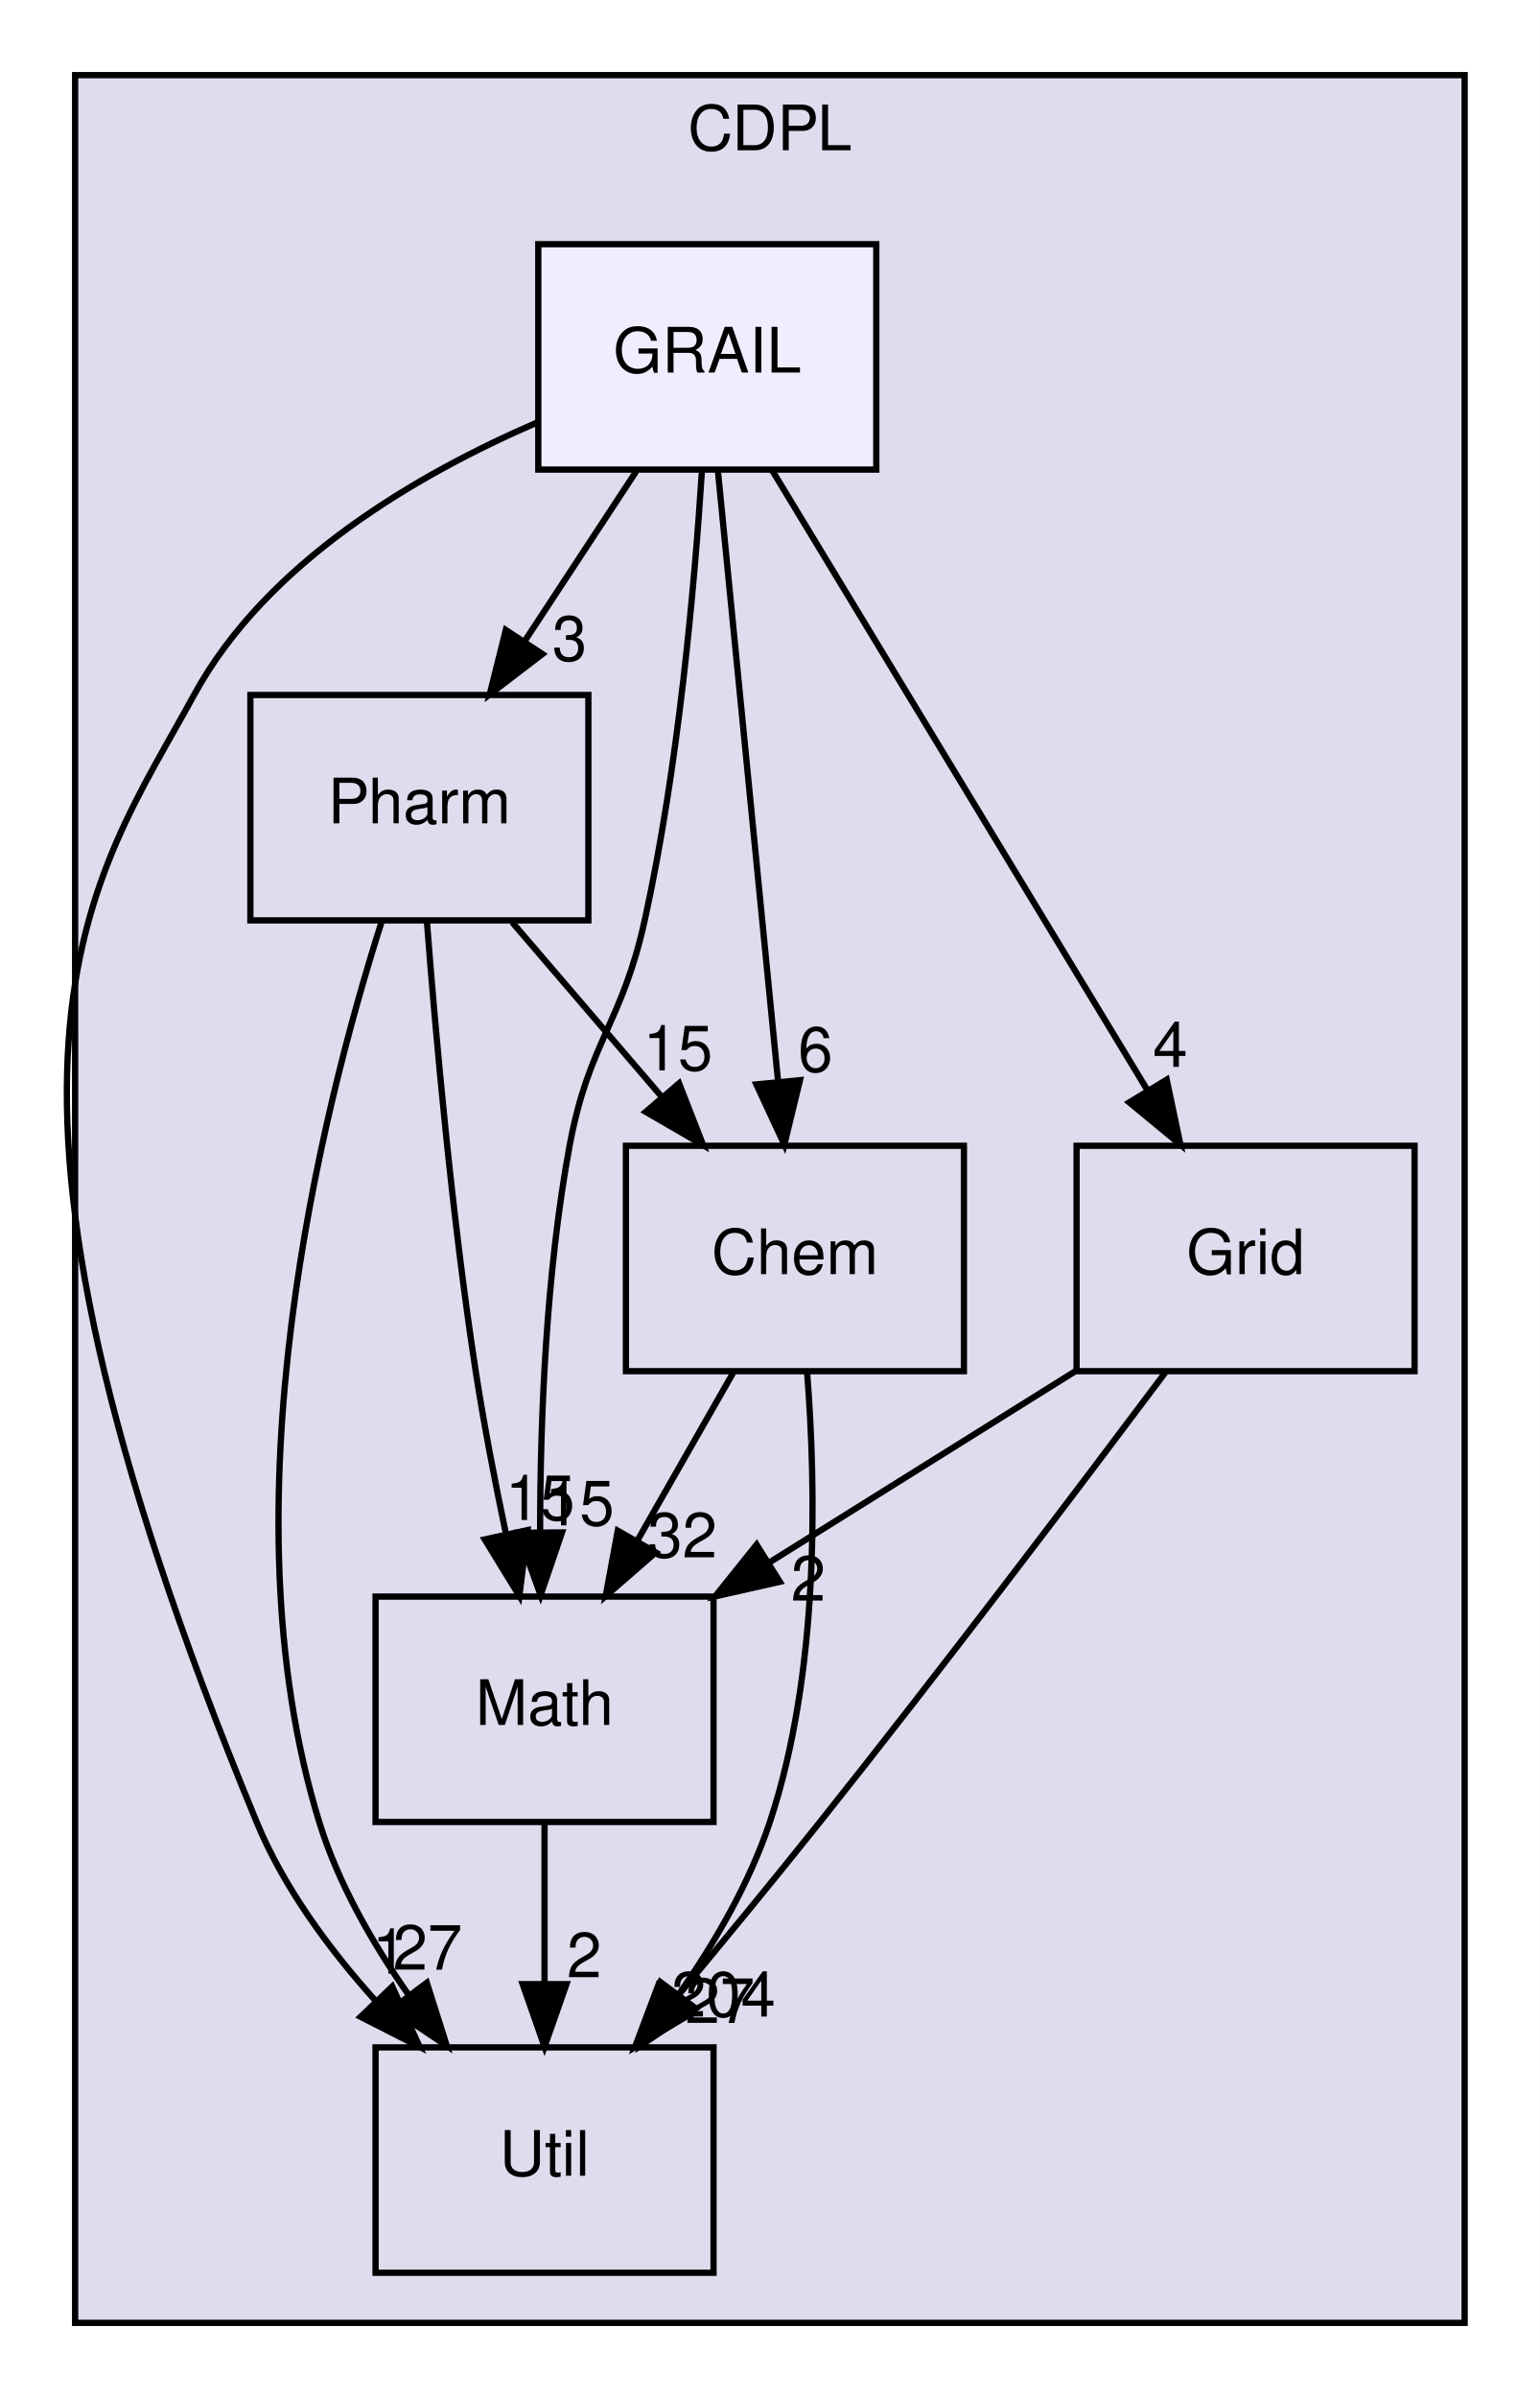
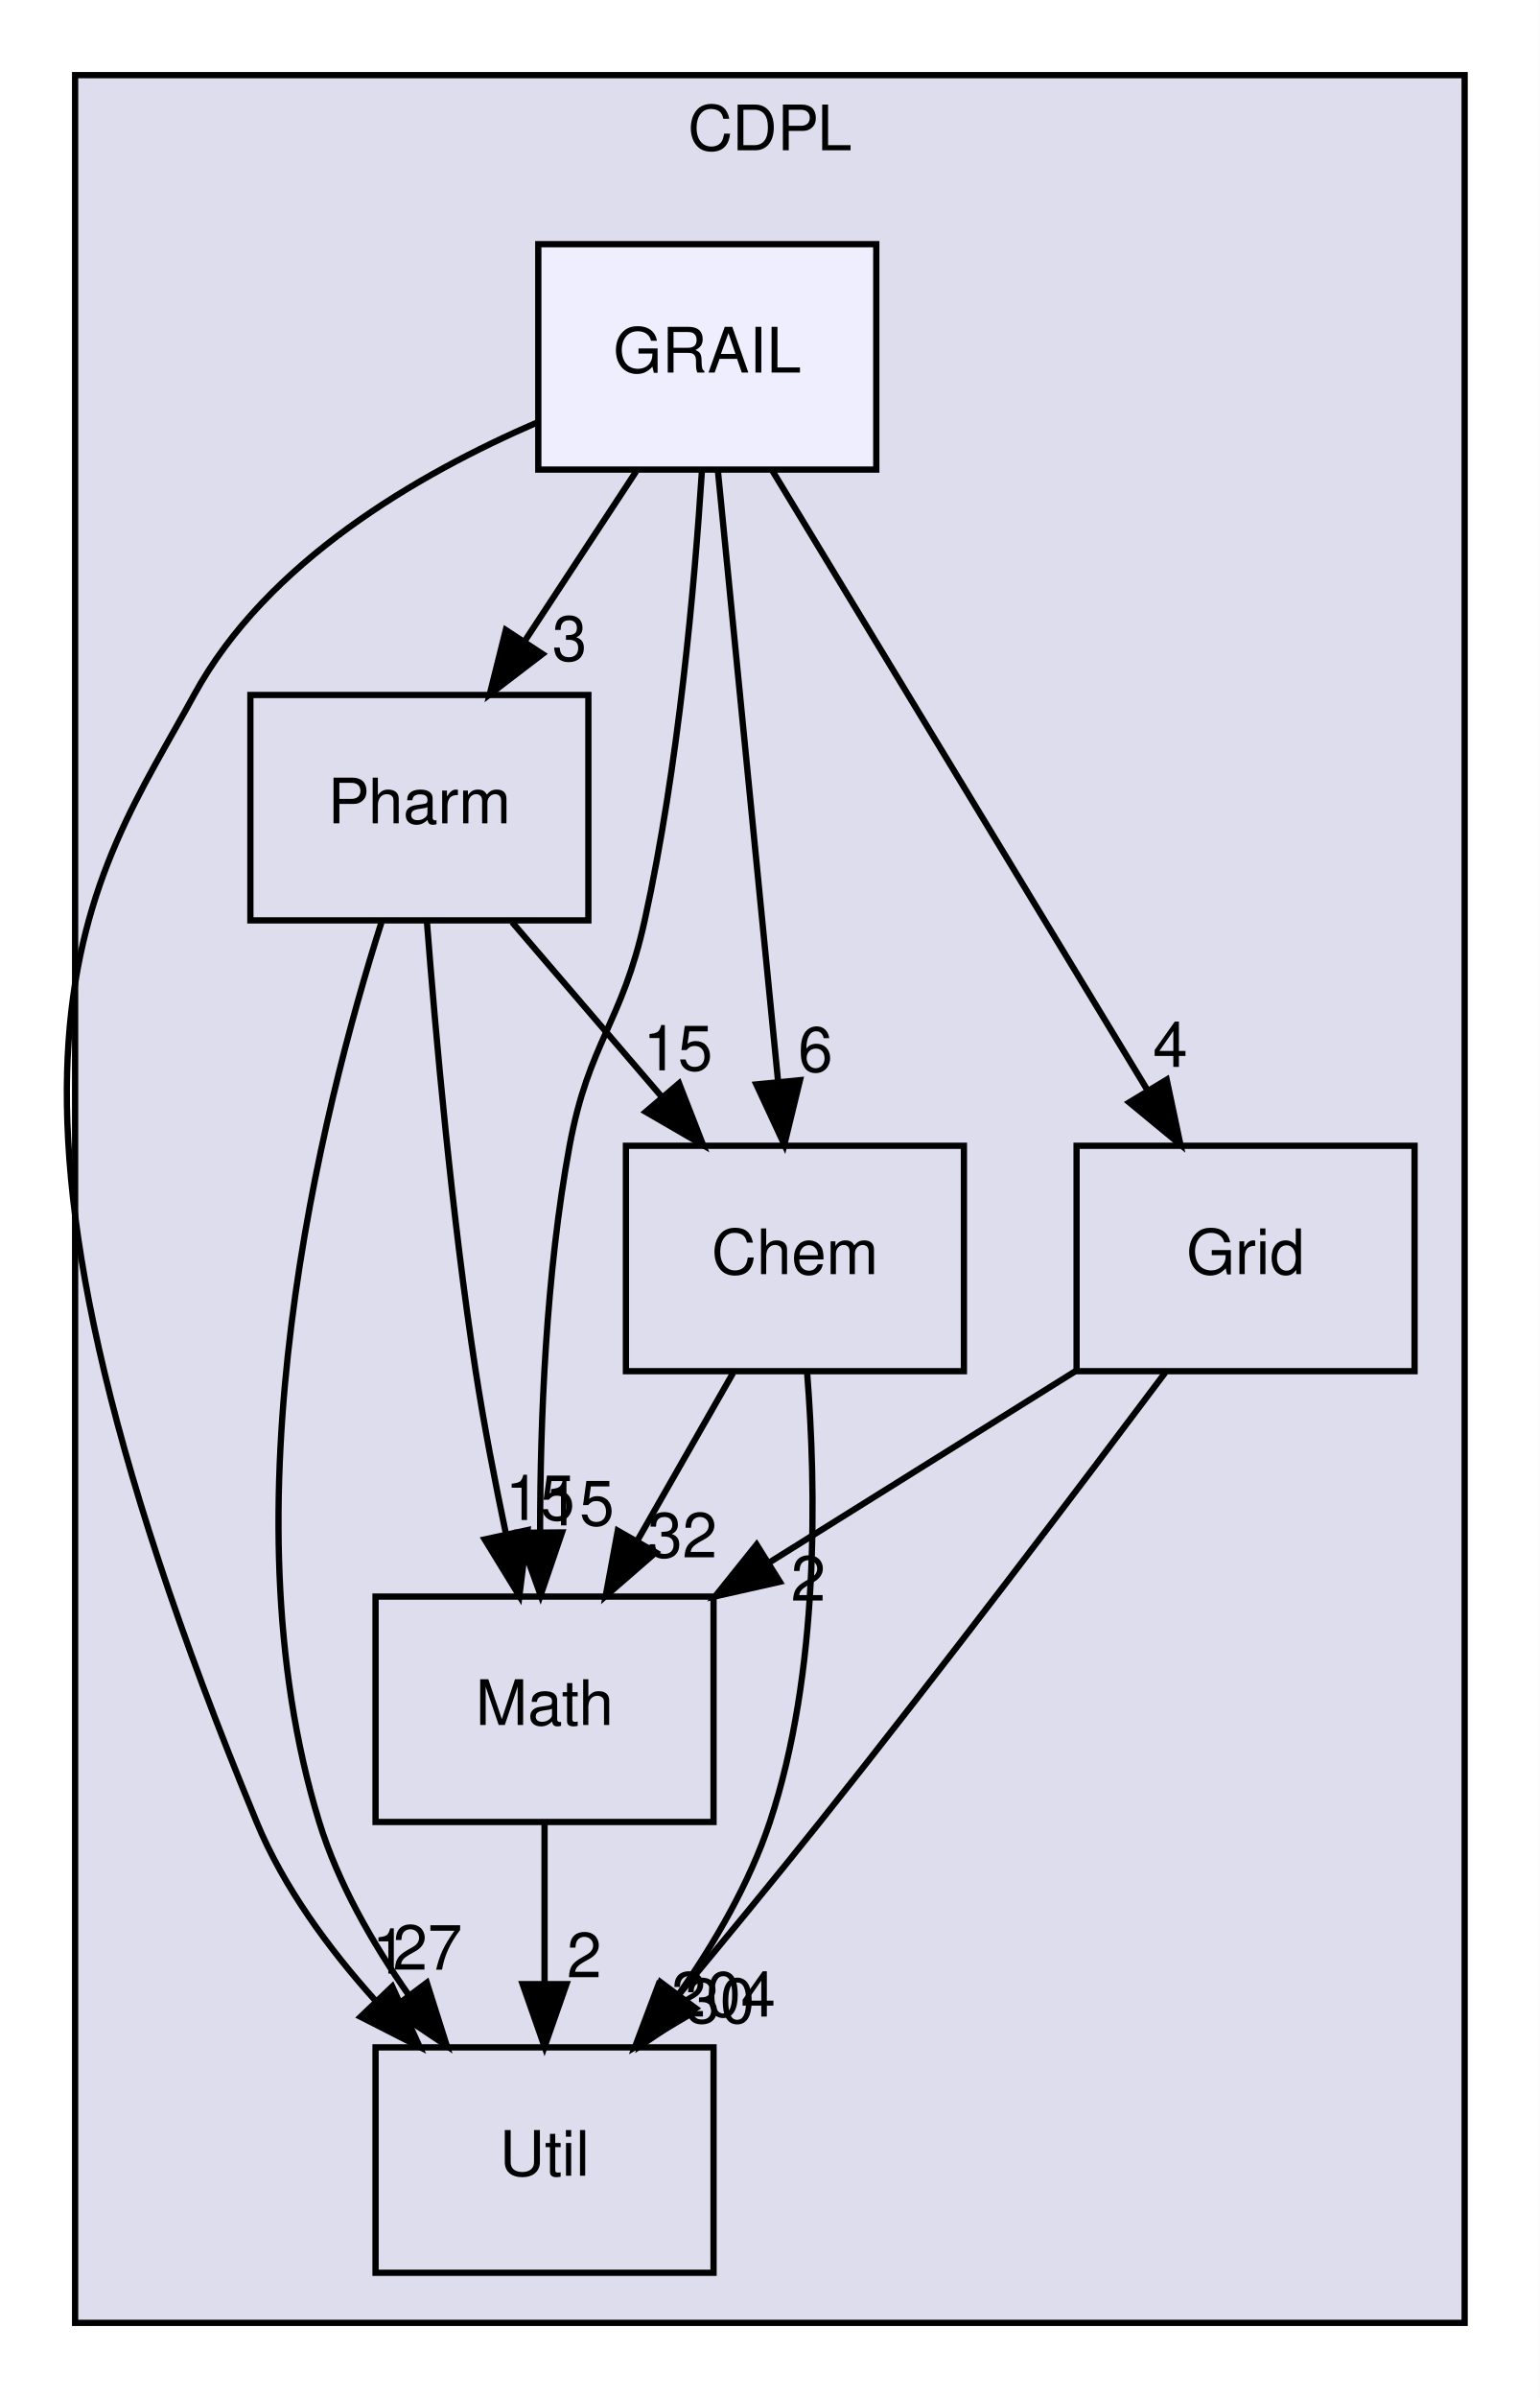
<svg xmlns="http://www.w3.org/2000/svg" xmlns:xlink="http://www.w3.org/1999/xlink" width="246pt" height="383pt" viewBox="0.00 0.00 246.00 383.00">
  <g id="graph0" class="graph" transform="scale(1 1) rotate(0) translate(4 379)">
    <polygon fill="white" stroke="transparent" points="-4,4 -4,-379 242,-379 242,4 -4,4" />
    <g id="clust1" class="cluster">
      <g id="a_clust1">
        <a xlink:href="dir_13e5b888d4d8e2bc4637fdf598186b4c.html" target="_top" xlink:title="CDPL">
          <polygon fill="#ddddee" stroke="black" points="8,-8 8,-367 230,-367 230,-8 8,-8" />
          <text text-anchor="middle" x="119" y="-355" font-family="Helvetica" font-size="10.00">CDPL</text>
        </a>
      </g>
    </g>
    <g id="node1" class="node">
      <g id="a_node1">
        <a xlink:href="dir_239469eeca6d3c1a97f8d4fbb99adcb8.html" target="_top" xlink:title="Util">
          <polygon fill="none" stroke="black" points="110,-52 56,-52 56,-16 110,-16 110,-52" />
          <text text-anchor="middle" x="83" y="-31.5" font-family="Helvetica" font-size="10.00">Util</text>
        </a>
      </g>
    </g>
    <g id="node2" class="node">
      <g id="a_node2">
        <a xlink:href="dir_44c4819b58b16e7a1f761f8b885b5ba0.html" target="_top" xlink:title="Pharm">
          <polygon fill="none" stroke="black" points="90,-268 36,-268 36,-232 90,-232 90,-268" />
          <text text-anchor="middle" x="63" y="-247.5" font-family="Helvetica" font-size="10.00">Pharm</text>
        </a>
      </g>
    </g>
    <g id="edge1" class="edge">
      <path fill="none" stroke="black" d="M56.93,-231.64C47.38,-201.64 31.48,-138.47 47,-88 50.01,-78.22 55.51,-68.62 61.32,-60.33" />
      <polygon fill="black" stroke="black" points="64.19,-62.33 67.39,-52.23 58.59,-58.13 64.19,-62.33" />
      <g id="a_edge1-headlabel">
        <a xlink:href="dir_000013_000014.html" target="_top" xlink:title="27">
          <text text-anchor="middle" x="64.31" y="-64.41" font-family="Helvetica" font-size="10.00">27</text>
        </a>
      </g>
    </g>
    <g id="node3" class="node">
      <g id="a_node3">
        <a xlink:href="dir_76ec631f4004f297aa98c89994166e73.html" target="_top" xlink:title="Math">
          <polygon fill="none" stroke="black" points="110,-124 56,-124 56,-88 110,-88 110,-124" />
          <text text-anchor="middle" x="83" y="-103.5" font-family="Helvetica" font-size="10.00">Math</text>
        </a>
      </g>
    </g>
    <g id="edge2" class="edge">
      <path fill="none" stroke="black" d="M64.2,-231.87C65.59,-213.9 68.17,-184.87 72,-160 73.31,-151.51 75.08,-142.33 76.83,-134.03" />
      <polygon fill="black" stroke="black" points="80.28,-134.62 78.98,-124.1 73.44,-133.13 80.28,-134.62" />
      <g id="a_edge2-headlabel">
        <a xlink:href="dir_000013_000001.html" target="_top" xlink:title="15">
          <text text-anchor="middle" x="82.29" y="-136.23" font-family="Helvetica" font-size="10.00">15</text>
        </a>
      </g>
    </g>
    <g id="node5" class="node">
      <g id="a_node5">
        <a xlink:href="dir_a73e1d15e6da56bea42fb33a94074c1c.html" target="_top" xlink:title="Chem">
          <polygon fill="none" stroke="black" points="150,-196 96,-196 96,-160 150,-160 150,-196" />
          <text text-anchor="middle" x="123" y="-175.5" font-family="Helvetica" font-size="10.00">Chem</text>
        </a>
      </g>
    </g>
    <g id="edge3" class="edge">
      <path fill="none" stroke="black" d="M77.83,-231.7C85.02,-223.3 93.8,-213.07 101.69,-203.86" />
      <polygon fill="black" stroke="black" points="104.49,-205.97 108.34,-196.1 99.17,-201.42 104.49,-205.97" />
      <g id="a_edge3-headlabel">
        <a xlink:href="dir_000013_000004.html" target="_top" xlink:title="15">
          <text text-anchor="middle" x="104.31" y="-208.05" font-family="Helvetica" font-size="10.00">15</text>
        </a>
      </g>
    </g>
    <g id="edge4" class="edge">
      <path fill="none" stroke="black" d="M83,-87.7C83,-79.98 83,-70.71 83,-62.11" />
      <polygon fill="black" stroke="black" points="86.5,-62.1 83,-52.1 79.5,-62.1 86.5,-62.1" />
      <g id="a_edge4-headlabel">
        <a xlink:href="dir_000001_000014.html" target="_top" xlink:title="2">
          <text text-anchor="middle" x="89.34" y="-63.2" font-family="Helvetica" font-size="10.00">2</text>
        </a>
      </g>
    </g>
    <g id="node4" class="node">
      <g id="a_node4">
        <a xlink:href="dir_9a404c9961da00d4b89f16bd2ea8d981.html" target="_top" xlink:title="Grid">
          <polygon fill="none" stroke="black" points="222,-196 168,-196 168,-160 222,-160 222,-196" />
          <text text-anchor="middle" x="195" y="-175.5" font-family="Helvetica" font-size="10.00">Grid</text>
        </a>
      </g>
    </g>
    <g id="edge10" class="edge">
      <path fill="none" stroke="black" d="M182.17,-159.78C168.64,-141.73 146.63,-112.64 127,-88 119.58,-78.69 111.28,-68.61 103.91,-59.76" />
      <polygon fill="black" stroke="black" points="106.55,-57.46 97.44,-52.04 101.18,-61.96 106.55,-57.46" />
      <g id="a_edge10-headlabel">
-         <a xlink:href="dir_000011_000014.html" target="_top" xlink:title="27">
-           <text text-anchor="middle" x="111.03" y="-55.9" font-family="Helvetica" font-size="10.00">27</text>
+         <a xlink:href="dir_000011_000014.html" target="_top" xlink:title="30">
+           <text text-anchor="middle" x="111.03" y="-55.9" font-family="Helvetica" font-size="10.00">30</text>
        </a>
      </g>
    </g>
    <g id="edge11" class="edge">
      <path fill="none" stroke="black" d="M167.89,-160.05C153.14,-150.84 134.71,-139.32 118.79,-129.37" />
      <polygon fill="black" stroke="black" points="120.59,-126.36 110.25,-124.03 116.88,-132.3 120.59,-126.36" />
      <g id="a_edge11-headlabel">
        <a xlink:href="dir_000011_000001.html" target="_top" xlink:title="2">
          <text text-anchor="middle" x="125.14" y="-123.36" font-family="Helvetica" font-size="10.00">2</text>
        </a>
      </g>
    </g>
    <g id="edge12" class="edge">
      <path fill="none" stroke="black" d="M124.95,-159.77C126.4,-141.46 126.95,-111.93 119,-88 115.77,-78.29 110.21,-68.71 104.41,-60.42" />
      <polygon fill="black" stroke="black" points="107.15,-58.24 98.37,-52.3 101.54,-62.41 107.15,-58.24" />
      <g id="a_edge12-headlabel">
        <a xlink:href="dir_000004_000014.html" target="_top" xlink:title="204">
          <text text-anchor="middle" x="111.58" y="-56.92" font-family="Helvetica" font-size="10.00">204</text>
        </a>
      </g>
    </g>
    <g id="edge13" class="edge">
      <path fill="none" stroke="black" d="M113.11,-159.7C108.51,-151.64 102.94,-141.89 97.85,-132.98" />
      <polygon fill="black" stroke="black" points="100.77,-131.05 92.77,-124.1 94.7,-134.52 100.77,-131.05" />
      <g id="a_edge13-headlabel">
        <a xlink:href="dir_000004_000001.html" target="_top" xlink:title="32">
          <text text-anchor="middle" x="105.02" y="-130.26" font-family="Helvetica" font-size="10.00">32</text>
        </a>
      </g>
    </g>
    <g id="node6" class="node">
      <g id="a_node6">
        <a xlink:href="dir_75e9dc5194008ef9ee22ae8306c0eb0f.html" target="_top" xlink:title="GRAIL">
          <polygon fill="#eeeeff" stroke="black" points="136,-340 82,-340 82,-304 136,-304 136,-340" />
          <text text-anchor="middle" x="109" y="-319.5" font-family="Helvetica" font-size="10.00">GRAIL</text>
        </a>
      </g>
    </g>
    <g id="edge5" class="edge">
      <path fill="none" stroke="black" d="M81.95,-311.58C62.82,-303.33 38.59,-289.29 27,-268 10.79,-238.21 -13.57,-210.31 37,-88 41.3,-77.59 48.5,-67.79 55.94,-59.51" />
      <polygon fill="black" stroke="black" points="58.67,-61.72 63.05,-52.07 53.61,-56.88 58.67,-61.72" />
      <g id="a_edge5-headlabel">
        <a xlink:href="dir_000010_000014.html" target="_top" xlink:title="1">
          <text text-anchor="middle" x="58.23" y="-63.78" font-family="Helvetica" font-size="10.00">1</text>
        </a>
      </g>
    </g>
    <g id="edge6" class="edge">
      <path fill="none" stroke="black" d="M97.63,-303.7C92.28,-295.56 85.8,-285.69 79.89,-276.7" />
      <polygon fill="black" stroke="black" points="82.66,-274.54 74.24,-268.1 76.81,-278.38 82.66,-274.54" />
      <g id="a_edge6-headlabel">
        <a xlink:href="dir_000010_000013.html" target="_top" xlink:title="3">
          <text text-anchor="middle" x="87" y="-273.48" font-family="Helvetica" font-size="10.00">3</text>
        </a>
      </g>
    </g>
    <g id="edge7" class="edge">
      <path fill="none" stroke="black" d="M108.14,-303.76C106.98,-285.71 104.42,-256.6 99,-232 95.37,-215.53 90.07,-212.58 87,-196 83.22,-175.6 82.3,-152.14 82.29,-134.43" />
      <polygon fill="black" stroke="black" points="85.79,-134.25 82.37,-124.22 78.79,-134.19 85.79,-134.25" />
      <g id="a_edge7-headlabel">
        <a xlink:href="dir_000010_000001.html" target="_top" xlink:title="15">
          <text text-anchor="middle" x="88.59" y="-135.37" font-family="Helvetica" font-size="10.00">15</text>
        </a>
      </g>
    </g>
    <g id="edge8" class="edge">
      <path fill="none" stroke="black" d="M119.37,-303.87C134.29,-279.24 161.91,-233.64 179.32,-204.88" />
      <polygon fill="black" stroke="black" points="182.4,-206.56 184.59,-196.19 176.42,-202.93 182.4,-206.56" />
      <g id="a_edge8-headlabel">
        <a xlink:href="dir_000010_000011.html" target="_top" xlink:title="4">
          <text text-anchor="middle" x="182.97" y="-208.6" font-family="Helvetica" font-size="10.00">4</text>
        </a>
      </g>
    </g>
    <g id="edge9" class="edge">
      <path fill="none" stroke="black" d="M110.69,-303.87C113.07,-279.67 117.46,-235.21 120.3,-206.39" />
      <polygon fill="black" stroke="black" points="123.81,-206.48 121.31,-196.19 116.84,-205.8 123.81,-206.48" />
      <g id="a_edge9-headlabel">
        <a xlink:href="dir_000010_000004.html" target="_top" xlink:title="6">
          <text text-anchor="middle" x="126.28" y="-207.84" font-family="Helvetica" font-size="10.00">6</text>
        </a>
      </g>
    </g>
  </g>
</svg>
